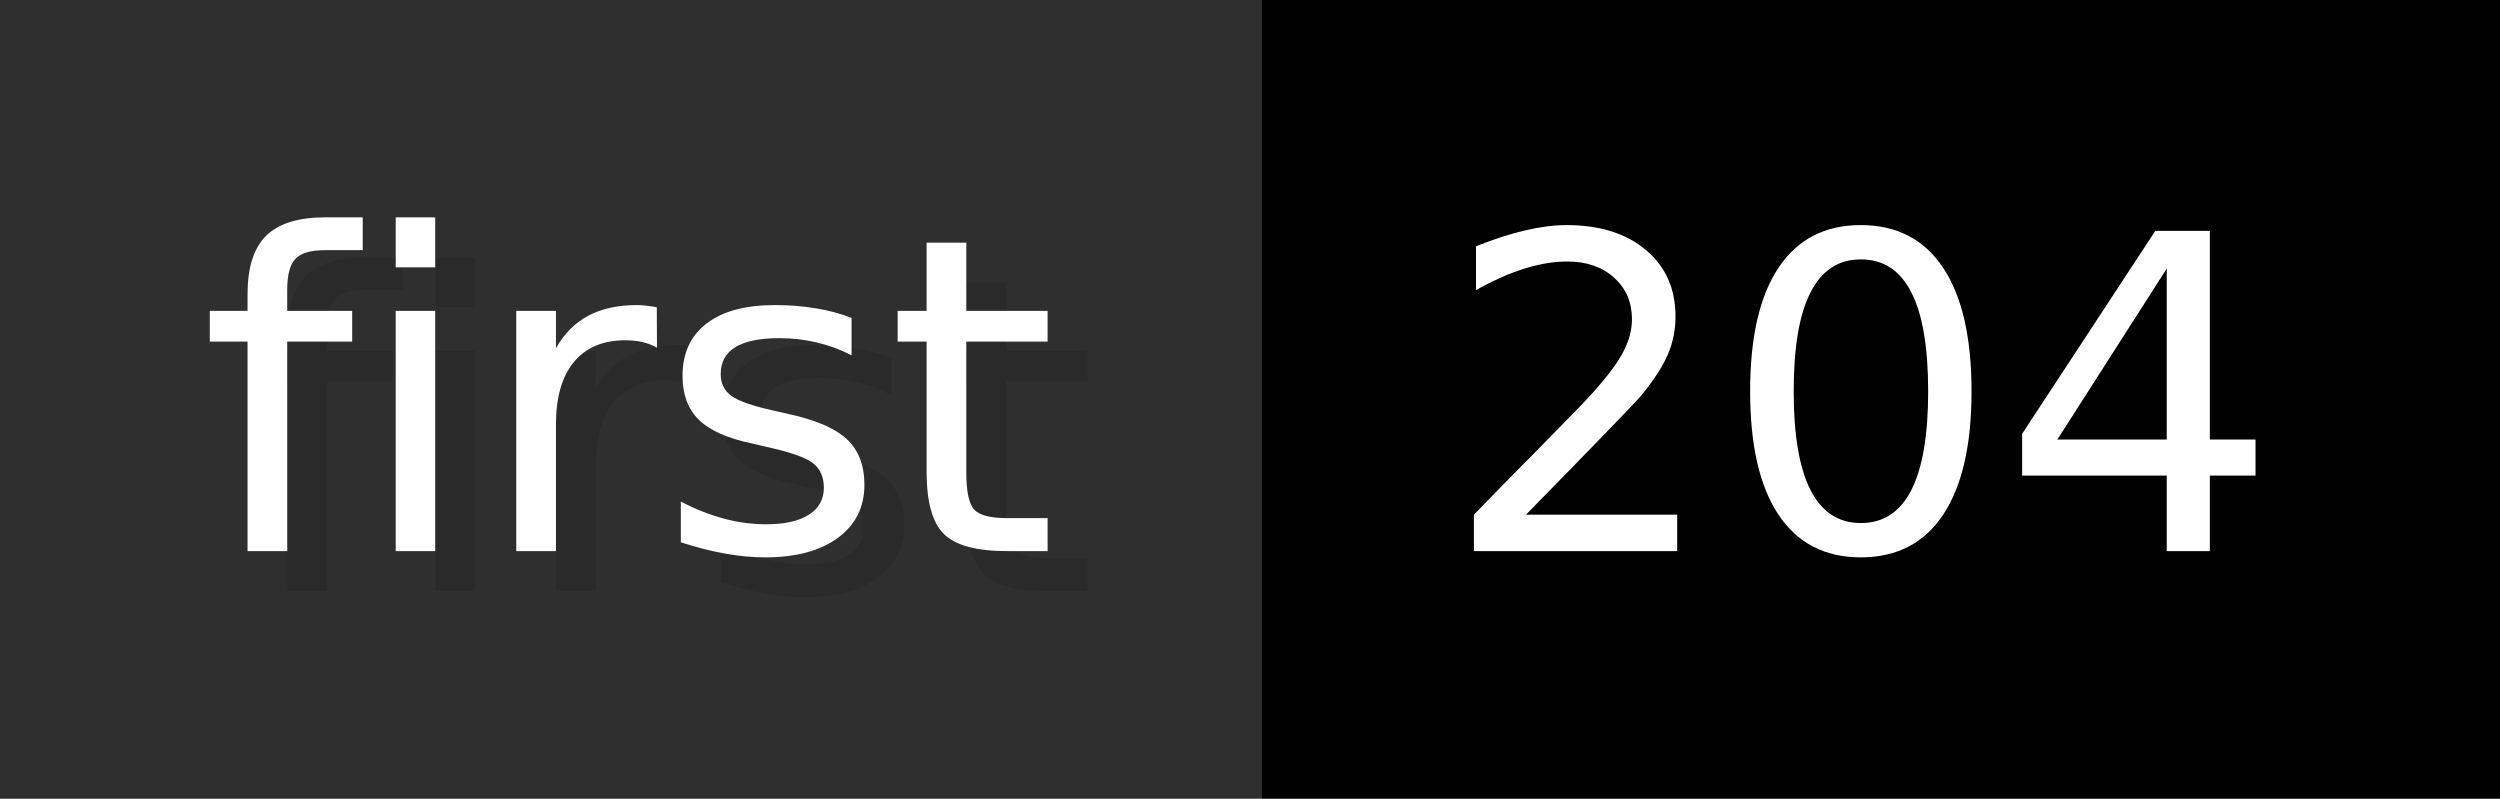
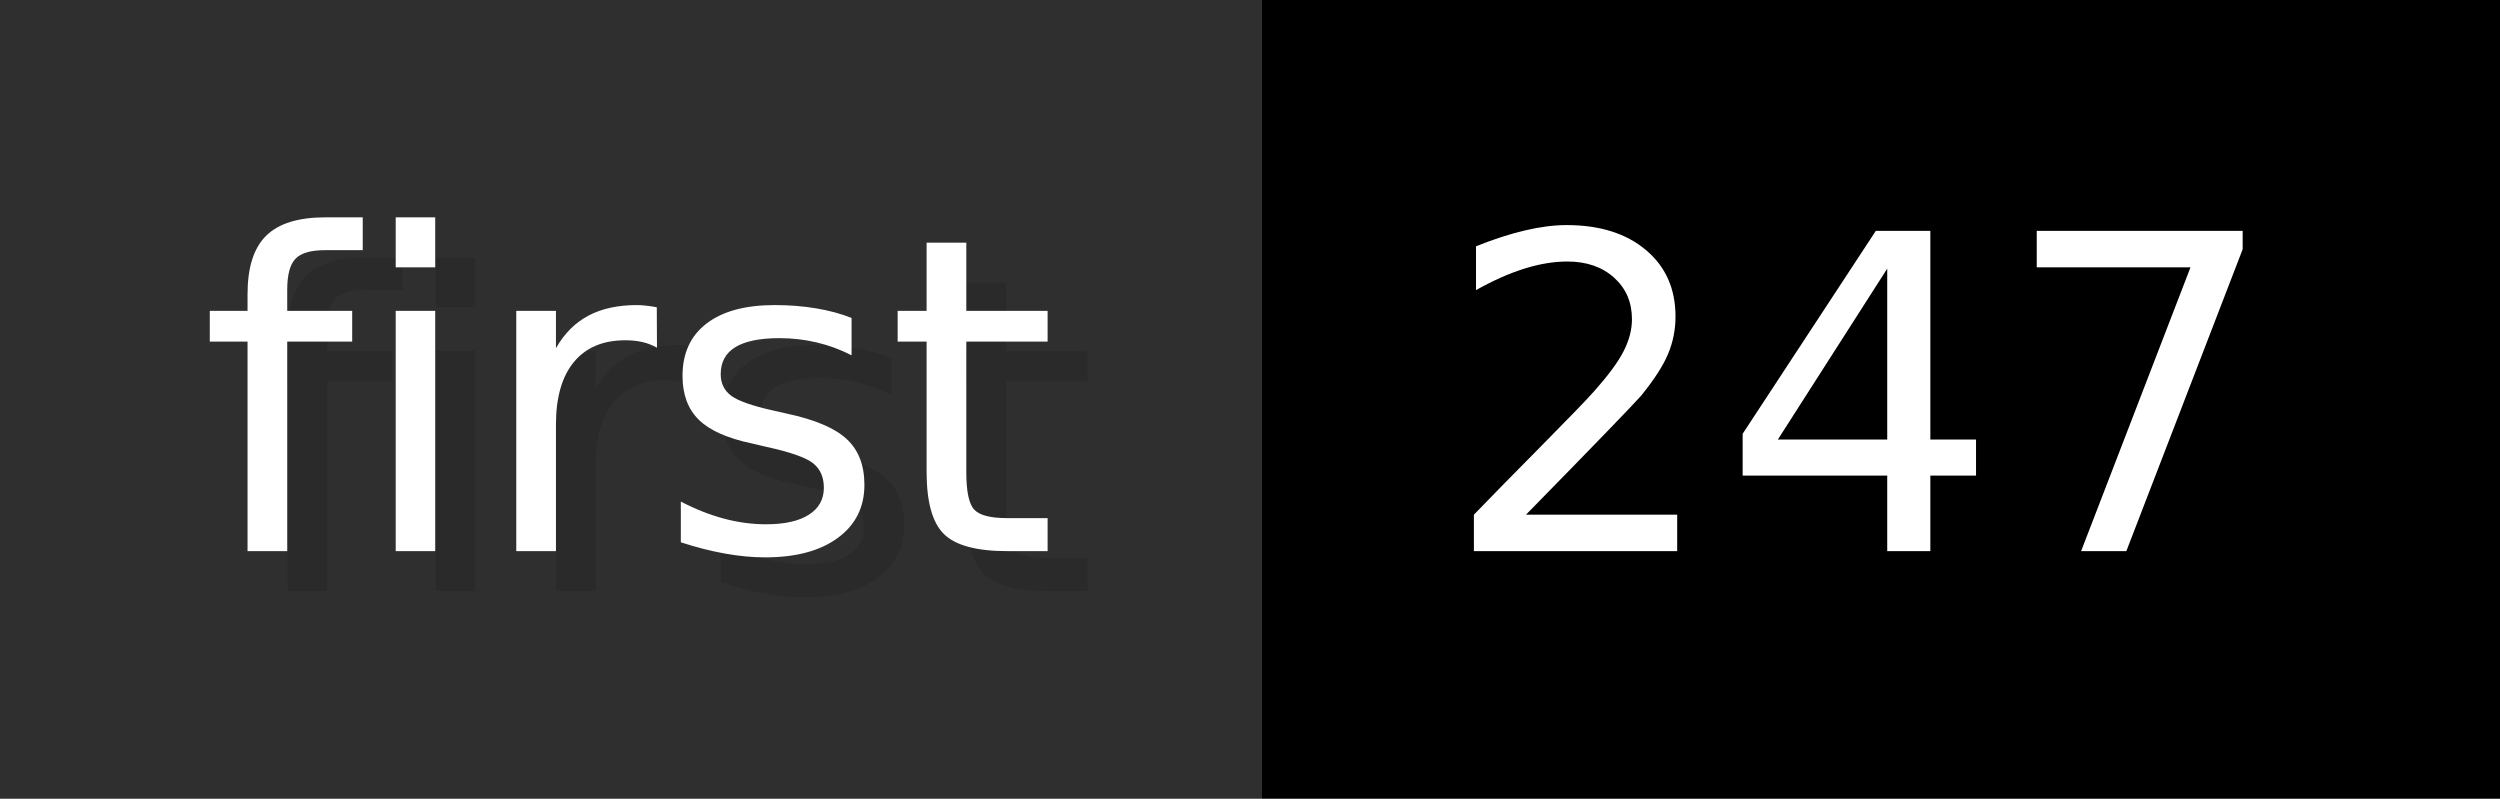
- <svg xmlns="http://www.w3.org/2000/svg" width="62.6" height="20" viewBox="0 0 626 200" role="img" aria-label="first: 204">
+ <svg xmlns="http://www.w3.org/2000/svg" width="62.6" height="20" viewBox="0 0 626 200" role="img" aria-label="first: 247">
  <g>
    <rect fill="#2F2F2F" width="316" height="200" />
    <rect fill="#" x="316" width="310" height="200" />
  </g>
  <g aria-hidden="true" fill="#fff" text-anchor="start" font-family="Verdana,DejaVu Sans,sans-serif" font-size="110">
    <text x="60" y="148" textLength="216" fill="#000" opacity="0.1">first</text>
    <text x="50" y="138" textLength="216">first</text>
-     <text x="371" y="148" textLength="210" fill="#000" opacity="0.1">204</text>
-     <text x="361" y="138" textLength="210">204</text>
+     <text x="371" y="148" textLength="210" fill="#000" opacity="0.1">247</text>
+     <text x="361" y="138" textLength="210">247</text>
  </g>
</svg>
